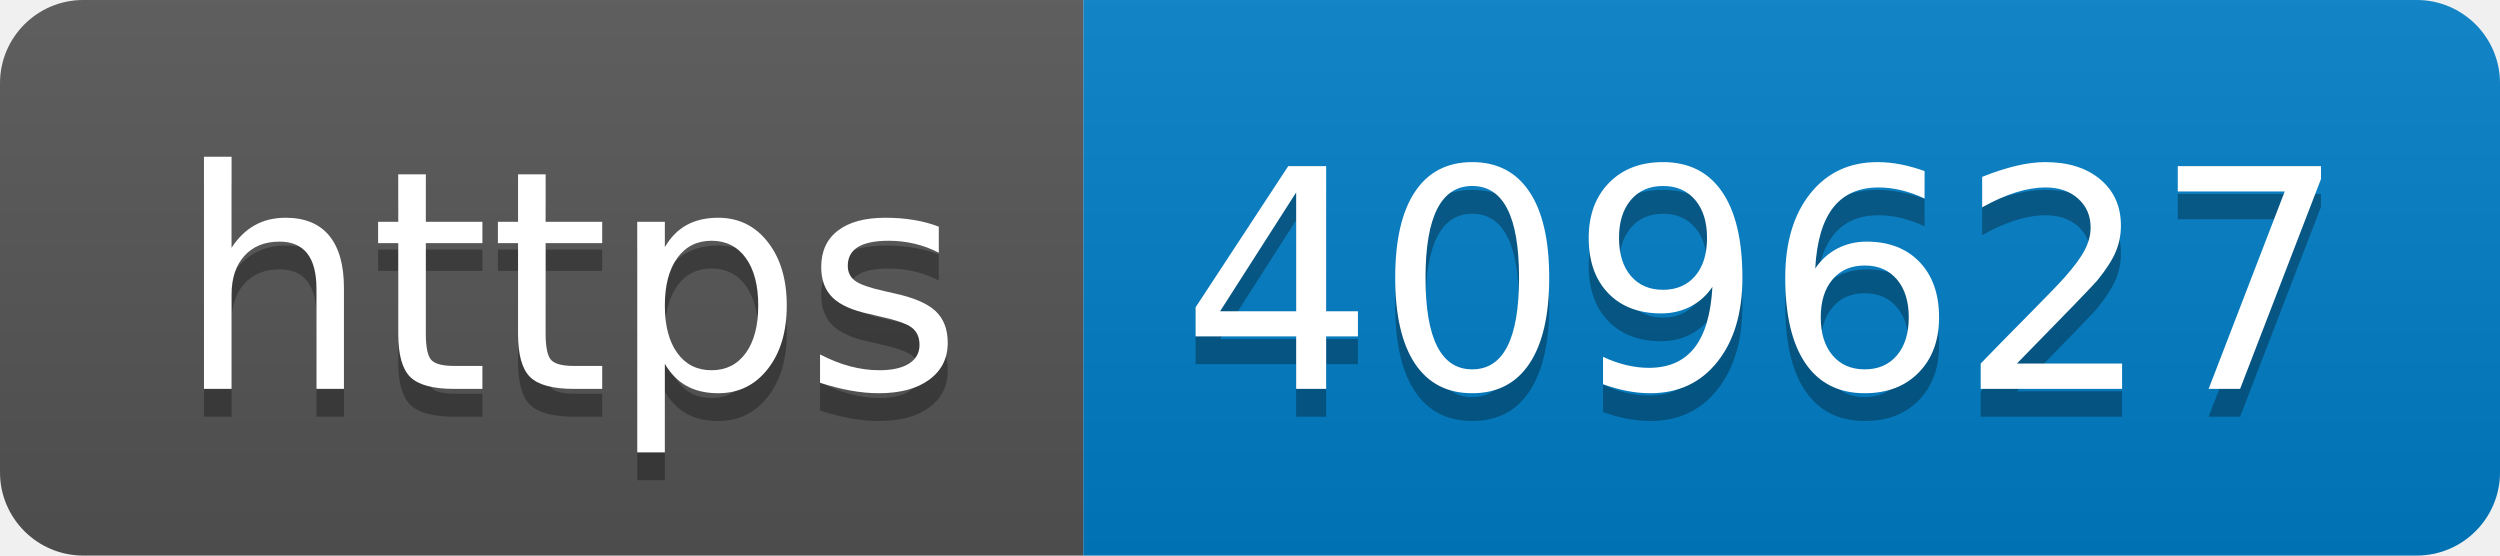
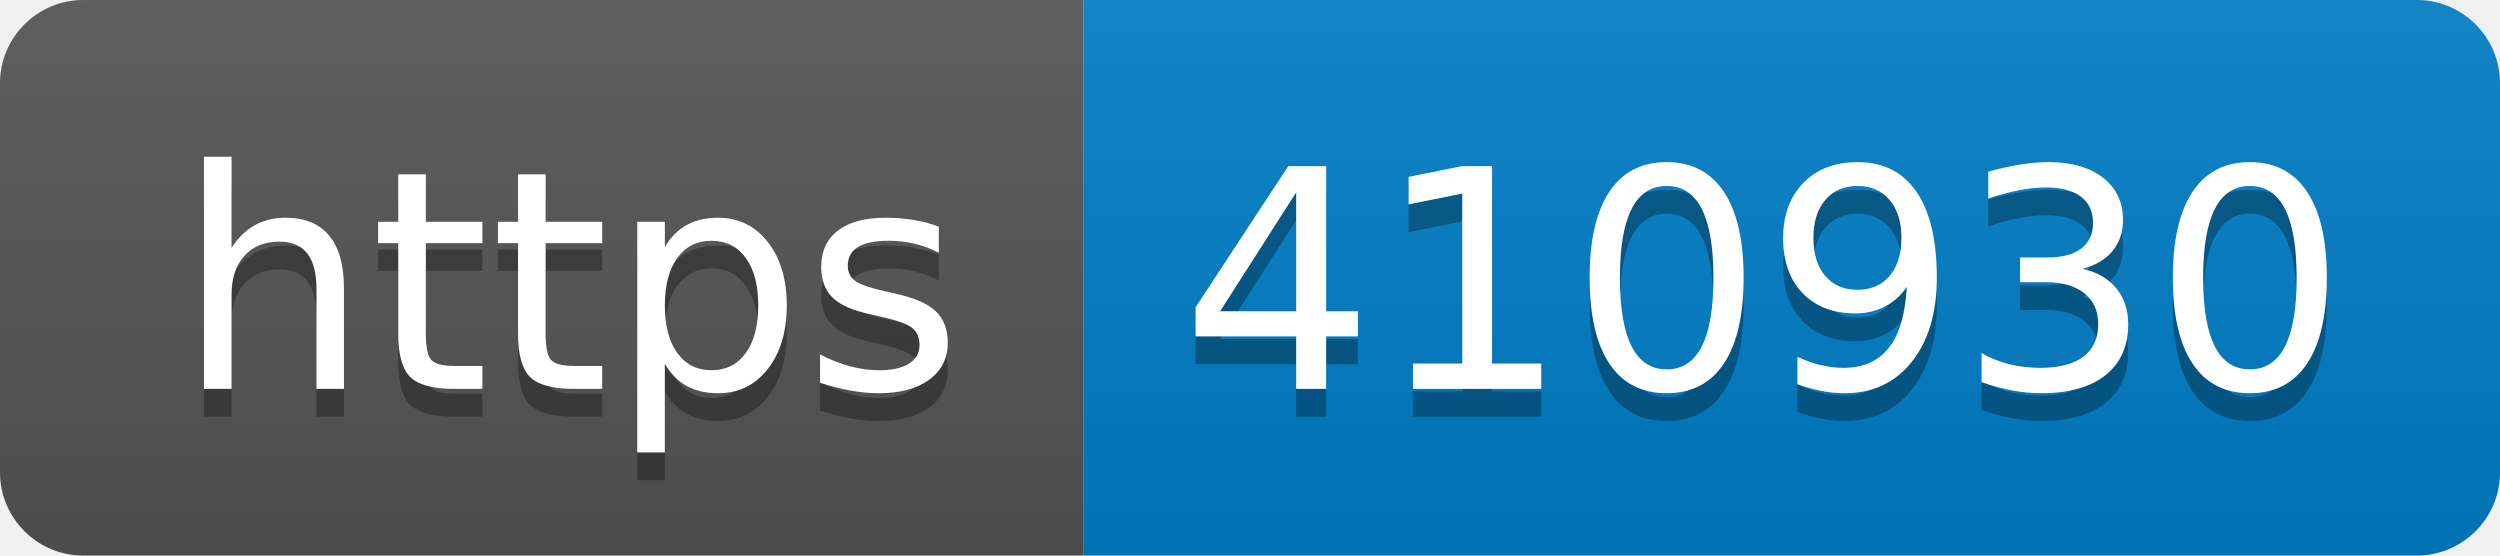
- <svg xmlns="http://www.w3.org/2000/svg" width="90" height="20" role="img" aria-label="https: 409627">
+ <svg xmlns="http://www.w3.org/2000/svg" width="90" height="20" role="img" aria-label="https: 410930">
  <linearGradient id="s" x2="0" y2="100%">
    <stop offset="0" stop-color="#bbb" stop-opacity=".1" />
    <stop offset="1" stop-opacity=".1" />
  </linearGradient>
  <clipPath id="r">
    <rect width="90" height="20" rx="3" fill="#fff" />
  </clipPath>
  <g clip-path="url(#r)">
    <rect width="39" height="20" fill="#555" />
    <rect x="39" width="51" height="20" fill="#007ec6" />
    <rect width="90" height="20" fill="url(#s)" />
  </g>
  <g fill="#fff" text-anchor="middle" font-family="Verdana,Geneva,DejaVu Sans,sans-serif" text-rendering="geometricPrecision" font-size="110">
    <text aria-hidden="true" x="205" y="150" fill="#010101" fill-opacity=".3" transform="scale(.1)" textLength="290">https</text>
    <text x="205" y="140" transform="scale(.1)" fill="#fff" textLength="290">https</text>
-     <text aria-hidden="true" x="635" y="150" fill="#010101" fill-opacity=".3" transform="scale(.1)" textLength="410">409627</text>
-     <text x="635" y="140" transform="scale(.1)" fill="#fff" textLength="410">409627</text>
+     <text aria-hidden="true" x="635" y="150" fill="#010101" fill-opacity=".3" transform="scale(.1)" textLength="410">410930</text>
+     <text x="635" y="140" transform="scale(.1)" fill="#fff" textLength="410">410930</text>
  </g>
</svg>
